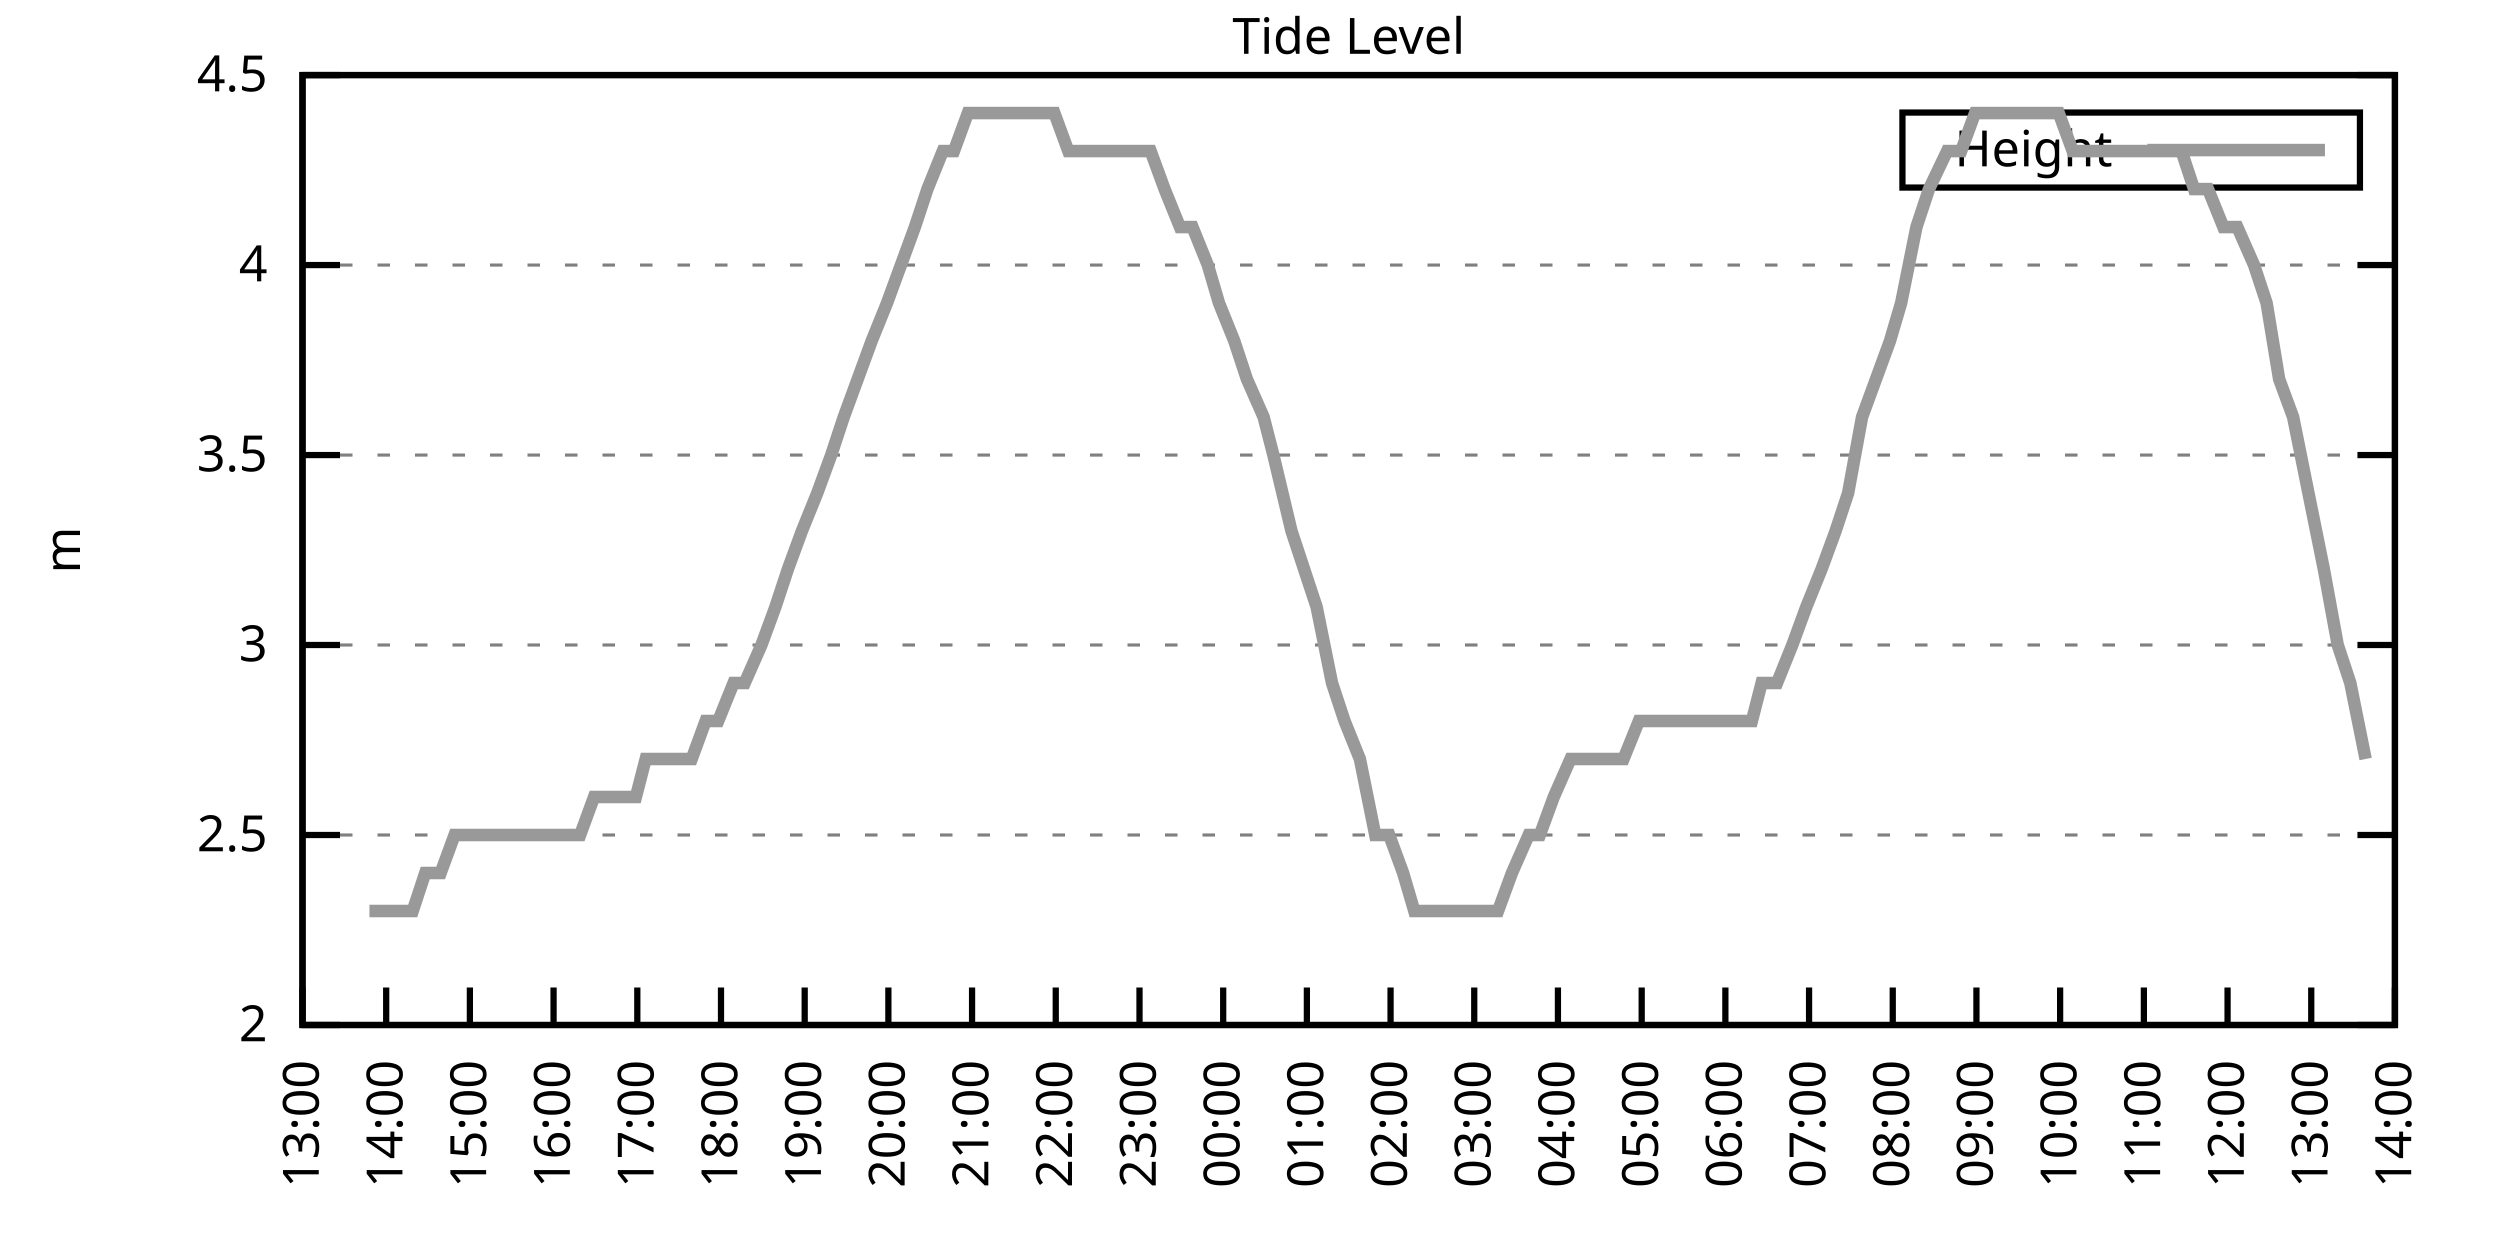
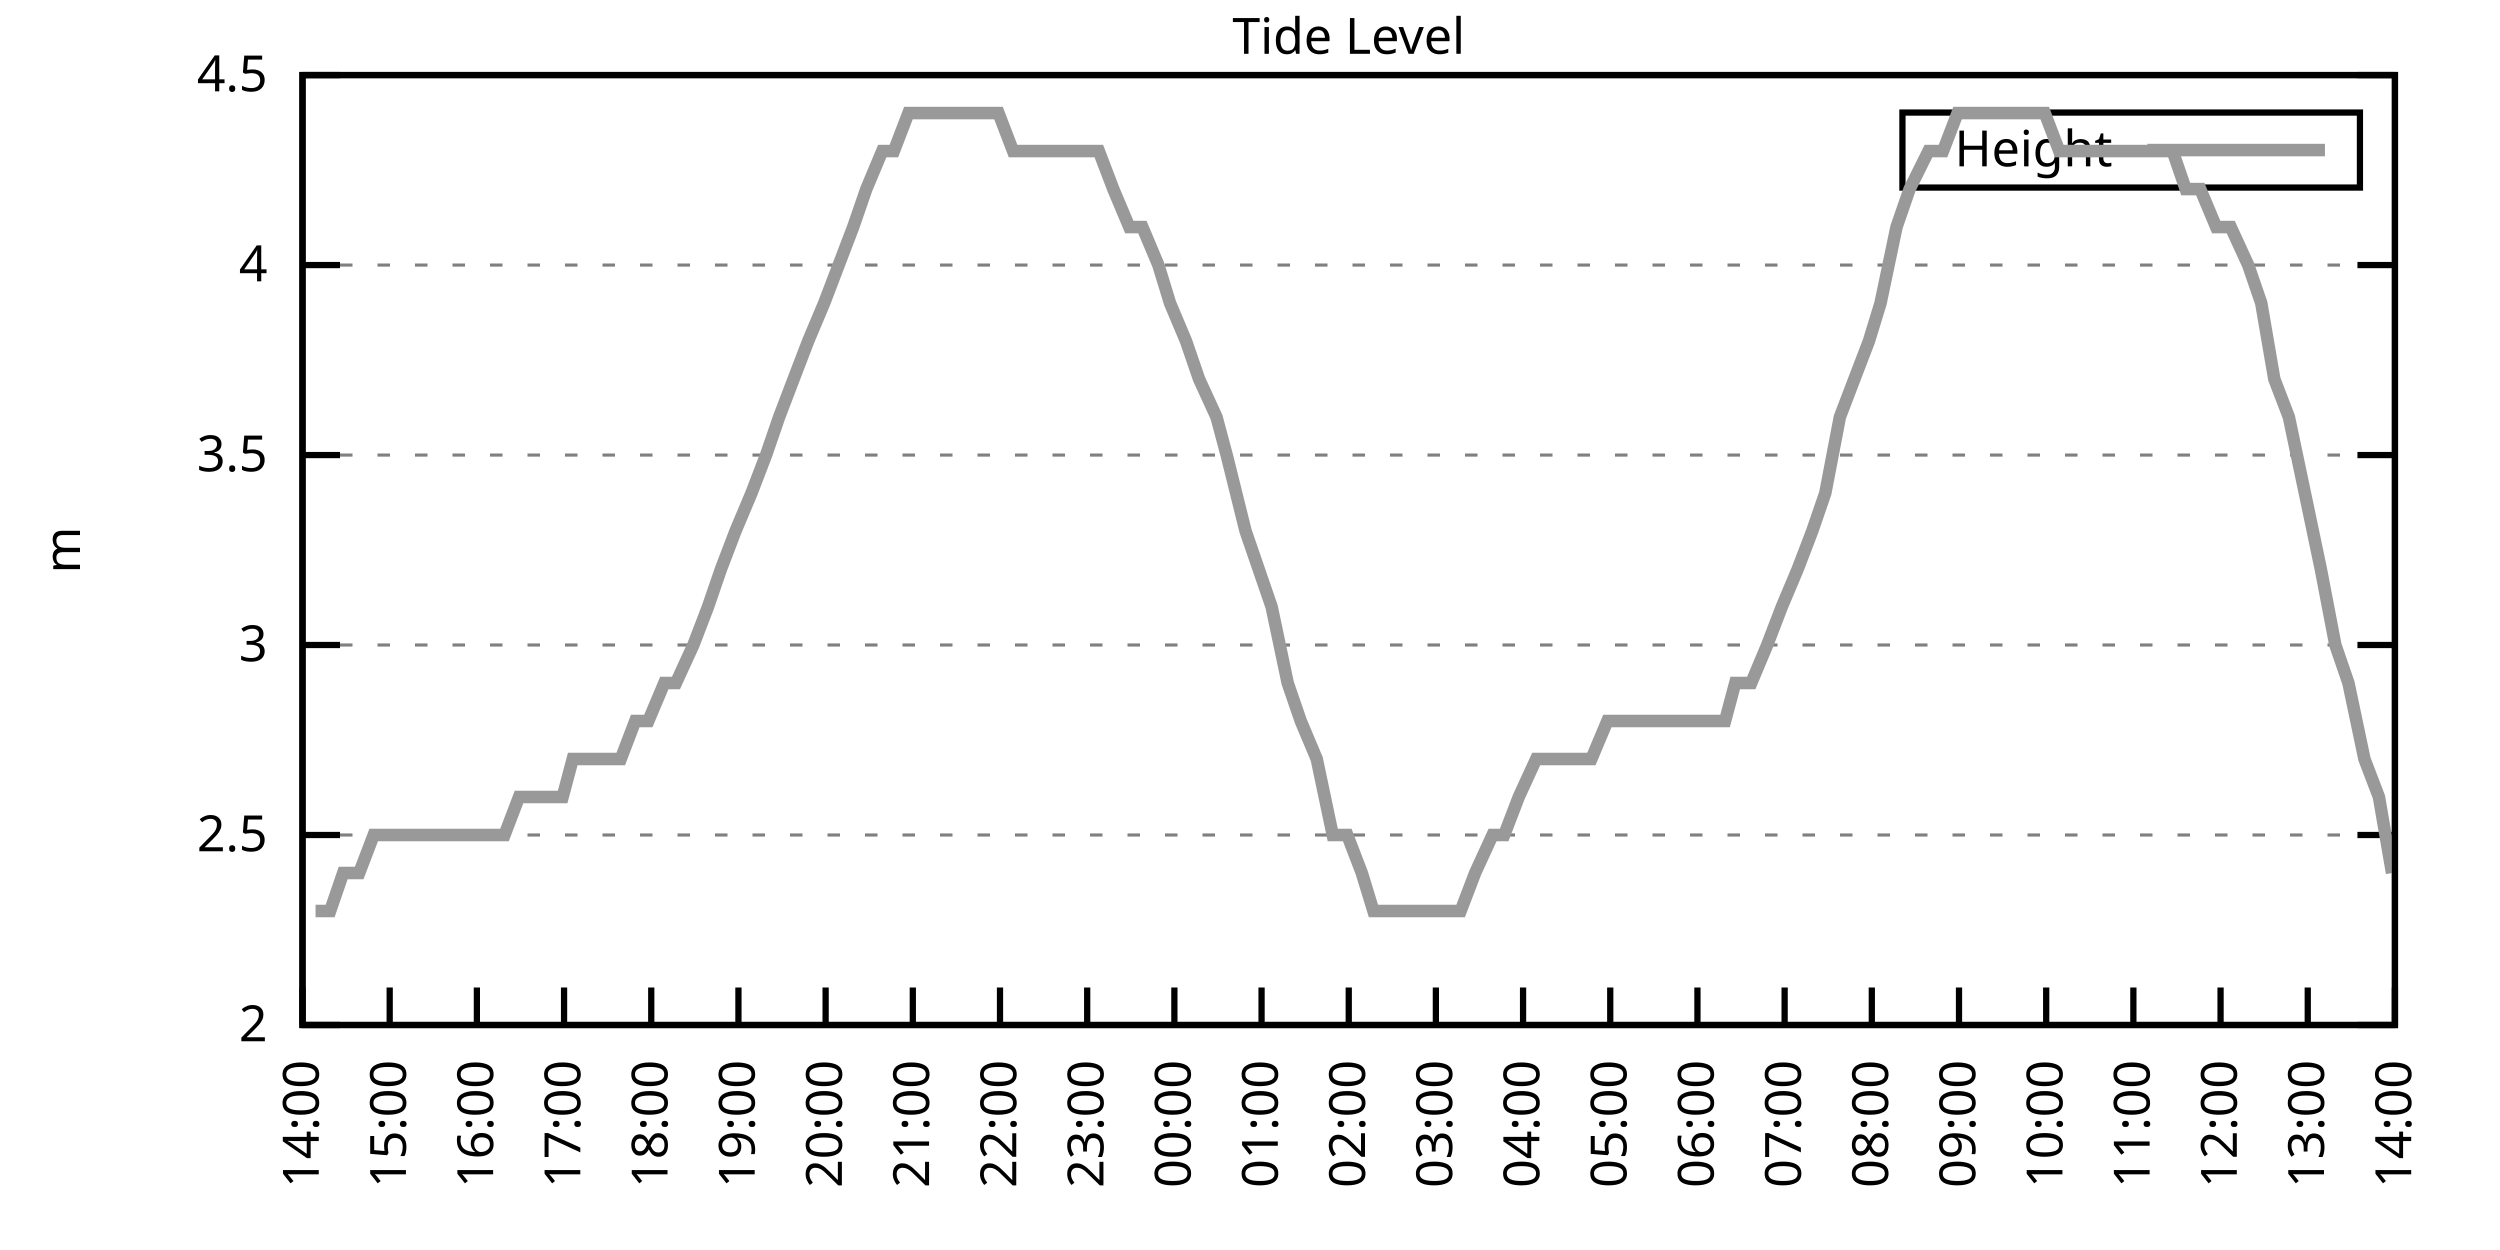
<svg xmlns="http://www.w3.org/2000/svg" xmlns:xlink="http://www.w3.org/1999/xlink" width="400" height="200" viewBox="0 0 400 200">
  <g id="gnuplot_canvas">
    <rect x="0" y="0" width="400" height="200" fill="none" />
    <defs>
      <circle id="gpDot" r="0.5" stroke-width="0.5" stroke="currentColor" />
      <path id="gpPt0" stroke-width="0.333" stroke="currentColor" d="M-1,0 h2 M0,-1 v2" />
      <path id="gpPt1" stroke-width="0.333" stroke="currentColor" d="M-1,-1 L1,1 M1,-1 L-1,1" />
      <path id="gpPt2" stroke-width="0.333" stroke="currentColor" d="M-1,0 L1,0 M0,-1 L0,1 M-1,-1 L1,1 M-1,1 L1,-1" />
      <rect id="gpPt3" stroke-width="0.333" stroke="currentColor" x="-1" y="-1" width="2" height="2" />
      <rect id="gpPt4" stroke-width="0.333" stroke="currentColor" fill="currentColor" x="-1" y="-1" width="2" height="2" />
      <circle id="gpPt5" stroke-width="0.333" stroke="currentColor" cx="0" cy="0" r="1" />
      <use xlink:href="#gpPt5" id="gpPt6" fill="currentColor" stroke="none" />
      <path id="gpPt7" stroke-width="0.333" stroke="currentColor" d="M0,-1.33 L-1.33,0.67 L1.33,0.67 z" />
      <use xlink:href="#gpPt7" id="gpPt8" fill="currentColor" stroke="none" />
      <use xlink:href="#gpPt7" id="gpPt9" stroke="currentColor" transform="rotate(180)" />
      <use xlink:href="#gpPt9" id="gpPt10" fill="currentColor" stroke="none" />
      <use xlink:href="#gpPt3" id="gpPt11" stroke="currentColor" transform="rotate(45)" />
      <use xlink:href="#gpPt11" id="gpPt12" fill="currentColor" stroke="none" />
      <path id="gpPt13" stroke-width="0.333" stroke="currentColor" d="M0,1.330 L1.265,0.411 L0.782,-1.067 L-0.782,-1.076 L-1.265,0.411 z" />
      <use xlink:href="#gpPt13" id="gpPt14" fill="currentColor" stroke="none" />
      <filter id="textbox" filterUnits="objectBoundingBox" x="0" y="0" height="1" width="1">
        <feFlood flood-color="white" flood-opacity="1" result="bgnd" />
        <feComposite in="SourceGraphic" in2="bgnd" operator="atop" />
      </filter>
      <filter id="greybox" filterUnits="objectBoundingBox" x="0" y="0" height="1" width="1">
        <feFlood flood-color="lightgrey" flood-opacity="1" result="grey" />
        <feComposite in="SourceGraphic" in2="grey" operator="atop" />
      </filter>
    </defs>
    <g fill="none" color="white" stroke="currentColor" stroke-width="1.00" stroke-linecap="butt" stroke-linejoin="miter">
</g>
    <g fill="none" color="black" stroke="currentColor" stroke-width="1.00" stroke-linecap="butt" stroke-linejoin="miter">
      <g stroke="none" shape-rendering="crispEdges">
        <polygon fill="rgb(255, 255, 255)" points="48.40,164.00 383.18,164.00 383.18,12.02 48.40,12.02 " />
      </g>
    </g>
    <g fill="none" color="black" stroke="currentColor" stroke-width="1.00" stroke-linecap="butt" stroke-linejoin="miter">
</g>
    <g fill="none" color="black" stroke="black" stroke-width="0.50" stroke-linecap="butt" stroke-linejoin="miter">
</g>
    <g fill="none" color="gray" stroke="currentColor" stroke-width="0.50" stroke-linecap="butt" stroke-linejoin="miter">
      <path stroke="gray" stroke-dasharray="2,4" class="gridline" d="M48.40,164.00 L383.19,164.00  " />
    </g>
    <g fill="none" color="gray" stroke="gray" stroke-width="1.00" stroke-linecap="butt" stroke-linejoin="miter">
</g>
    <g fill="none" color="black" stroke="currentColor" stroke-width="1.00" stroke-linecap="butt" stroke-linejoin="miter">
      <path stroke="black" d="M48.40,164.00 L54.40,164.00 M383.19,164.00 L377.19,164.00  " />
      <g transform="translate(42.80,166.60)" stroke="none" fill="black" font-family="Sans" font-size="8.00" text-anchor="end">
        <text>
          <tspan font-family="Sans"> 2</tspan>
        </text>
      </g>
    </g>
    <g fill="none" color="black" stroke="currentColor" stroke-width="1.00" stroke-linecap="butt" stroke-linejoin="miter">
</g>
    <g fill="none" color="black" stroke="black" stroke-width="0.50" stroke-linecap="butt" stroke-linejoin="miter">
</g>
    <g fill="none" color="gray" stroke="currentColor" stroke-width="0.50" stroke-linecap="butt" stroke-linejoin="miter">
      <path stroke="gray" stroke-dasharray="2,4" class="gridline" d="M48.40,133.60 L383.19,133.60  " />
    </g>
    <g fill="none" color="gray" stroke="gray" stroke-width="1.00" stroke-linecap="butt" stroke-linejoin="miter">
</g>
    <g fill="none" color="black" stroke="currentColor" stroke-width="1.00" stroke-linecap="butt" stroke-linejoin="miter">
      <path stroke="black" d="M48.40,133.60 L54.40,133.60 M383.19,133.60 L377.19,133.60  " />
      <g transform="translate(42.80,136.20)" stroke="none" fill="black" font-family="Sans" font-size="8.00" text-anchor="end">
        <text>
          <tspan font-family="Sans"> 2.5</tspan>
        </text>
      </g>
    </g>
    <g fill="none" color="black" stroke="currentColor" stroke-width="1.00" stroke-linecap="butt" stroke-linejoin="miter">
</g>
    <g fill="none" color="black" stroke="black" stroke-width="0.50" stroke-linecap="butt" stroke-linejoin="miter">
</g>
    <g fill="none" color="gray" stroke="currentColor" stroke-width="0.50" stroke-linecap="butt" stroke-linejoin="miter">
      <path stroke="gray" stroke-dasharray="2,4" class="gridline" d="M48.40,103.20 L383.19,103.20  " />
    </g>
    <g fill="none" color="gray" stroke="gray" stroke-width="1.00" stroke-linecap="butt" stroke-linejoin="miter">
</g>
    <g fill="none" color="black" stroke="currentColor" stroke-width="1.00" stroke-linecap="butt" stroke-linejoin="miter">
      <path stroke="black" d="M48.40,103.20 L54.40,103.20 M383.19,103.20 L377.19,103.20  " />
      <g transform="translate(42.80,105.80)" stroke="none" fill="black" font-family="Sans" font-size="8.00" text-anchor="end">
        <text>
          <tspan font-family="Sans"> 3</tspan>
        </text>
      </g>
    </g>
    <g fill="none" color="black" stroke="currentColor" stroke-width="1.00" stroke-linecap="butt" stroke-linejoin="miter">
</g>
    <g fill="none" color="black" stroke="black" stroke-width="0.50" stroke-linecap="butt" stroke-linejoin="miter">
</g>
    <g fill="none" color="gray" stroke="currentColor" stroke-width="0.50" stroke-linecap="butt" stroke-linejoin="miter">
      <path stroke="gray" stroke-dasharray="2,4" class="gridline" d="M48.40,72.81 L383.19,72.81  " />
    </g>
    <g fill="none" color="gray" stroke="gray" stroke-width="1.00" stroke-linecap="butt" stroke-linejoin="miter">
</g>
    <g fill="none" color="black" stroke="currentColor" stroke-width="1.00" stroke-linecap="butt" stroke-linejoin="miter">
      <path stroke="black" d="M48.40,72.81 L54.40,72.81 M383.19,72.81 L377.19,72.81  " />
      <g transform="translate(42.80,75.41)" stroke="none" fill="black" font-family="Sans" font-size="8.00" text-anchor="end">
        <text>
          <tspan font-family="Sans"> 3.5</tspan>
        </text>
      </g>
    </g>
    <g fill="none" color="black" stroke="currentColor" stroke-width="1.00" stroke-linecap="butt" stroke-linejoin="miter">
</g>
    <g fill="none" color="black" stroke="black" stroke-width="0.50" stroke-linecap="butt" stroke-linejoin="miter">
</g>
    <g fill="none" color="gray" stroke="currentColor" stroke-width="0.50" stroke-linecap="butt" stroke-linejoin="miter">
      <path stroke="gray" stroke-dasharray="2,4" class="gridline" d="M48.40,42.41 L383.19,42.41  " />
    </g>
    <g fill="none" color="gray" stroke="gray" stroke-width="1.00" stroke-linecap="butt" stroke-linejoin="miter">
</g>
    <g fill="none" color="black" stroke="currentColor" stroke-width="1.00" stroke-linecap="butt" stroke-linejoin="miter">
      <path stroke="black" d="M48.40,42.41 L54.40,42.41 M383.19,42.41 L377.19,42.41  " />
      <g transform="translate(42.80,45.01)" stroke="none" fill="black" font-family="Sans" font-size="8.00" text-anchor="end">
        <text>
          <tspan font-family="Sans"> 4</tspan>
        </text>
      </g>
    </g>
    <g fill="none" color="black" stroke="currentColor" stroke-width="1.00" stroke-linecap="butt" stroke-linejoin="miter">
</g>
    <g fill="none" color="black" stroke="black" stroke-width="0.50" stroke-linecap="butt" stroke-linejoin="miter">
</g>
    <g fill="none" color="gray" stroke="currentColor" stroke-width="0.50" stroke-linecap="butt" stroke-linejoin="miter">
      <path stroke="gray" stroke-dasharray="2,4" class="gridline" d="M48.40,12.01 L383.19,12.01  " />
    </g>
    <g fill="none" color="gray" stroke="gray" stroke-width="1.00" stroke-linecap="butt" stroke-linejoin="miter">
</g>
    <g fill="none" color="black" stroke="currentColor" stroke-width="1.00" stroke-linecap="butt" stroke-linejoin="miter">
      <path stroke="black" d="M48.40,12.01 L54.40,12.01 M383.19,12.01 L377.19,12.01  " />
      <g transform="translate(42.80,14.61)" stroke="none" fill="black" font-family="Sans" font-size="8.00" text-anchor="end">
        <text>
          <tspan font-family="Sans"> 4.5</tspan>
        </text>
      </g>
    </g>
    <g fill="none" color="black" stroke="currentColor" stroke-width="1.00" stroke-linecap="butt" stroke-linejoin="miter">
      <path stroke="black" d="M48.40,164.00 L48.40,158.00  " />
      <g transform="translate(51.00,169.60) rotate(270.00)" stroke="none" fill="black" font-family="Sans" font-size="8.00" text-anchor="end">
        <text>
-           <tspan font-family="Sans">13:00</tspan>
-         </text>
-       </g>
-     </g>
-     <g fill="none" color="black" stroke="currentColor" stroke-width="1.00" stroke-linecap="butt" stroke-linejoin="miter">
-       <path stroke="black" d="M61.79,164.00 L61.79,158.00  " />
-       <g transform="translate(64.39,169.60) rotate(270.00)" stroke="none" fill="black" font-family="Sans" font-size="8.00" text-anchor="end">
-         <text>
          <tspan font-family="Sans">14:00</tspan>
        </text>
      </g>
    </g>
    <g fill="none" color="black" stroke="currentColor" stroke-width="1.00" stroke-linecap="butt" stroke-linejoin="miter">
-       <path stroke="black" d="M75.18,164.00 L75.18,158.00  " />
-       <g transform="translate(77.78,169.60) rotate(270.00)" stroke="none" fill="black" font-family="Sans" font-size="8.00" text-anchor="end">
+       <path stroke="black" d="M62.35,164.00 L62.35,158.00  " />
+       <g transform="translate(64.95,169.60) rotate(270.00)" stroke="none" fill="black" font-family="Sans" font-size="8.00" text-anchor="end">
        <text>
          <tspan font-family="Sans">15:00</tspan>
        </text>
      </g>
    </g>
    <g fill="none" color="black" stroke="currentColor" stroke-width="1.00" stroke-linecap="butt" stroke-linejoin="miter">
-       <path stroke="black" d="M88.57,164.00 L88.57,158.00  " />
-       <g transform="translate(91.17,169.60) rotate(270.00)" stroke="none" fill="black" font-family="Sans" font-size="8.00" text-anchor="end">
+       <path stroke="black" d="M76.30,164.00 L76.30,158.00  " />
+       <g transform="translate(78.90,169.60) rotate(270.00)" stroke="none" fill="black" font-family="Sans" font-size="8.00" text-anchor="end">
        <text>
          <tspan font-family="Sans">16:00</tspan>
        </text>
      </g>
    </g>
    <g fill="none" color="black" stroke="currentColor" stroke-width="1.00" stroke-linecap="butt" stroke-linejoin="miter">
-       <path stroke="black" d="M101.97,164.00 L101.97,158.00  " />
-       <g transform="translate(104.57,169.60) rotate(270.00)" stroke="none" fill="black" font-family="Sans" font-size="8.00" text-anchor="end">
+       <path stroke="black" d="M90.25,164.00 L90.25,158.00  " />
+       <g transform="translate(92.85,169.60) rotate(270.00)" stroke="none" fill="black" font-family="Sans" font-size="8.00" text-anchor="end">
        <text>
          <tspan font-family="Sans">17:00</tspan>
        </text>
      </g>
    </g>
    <g fill="none" color="black" stroke="currentColor" stroke-width="1.00" stroke-linecap="butt" stroke-linejoin="miter">
-       <path stroke="black" d="M115.36,164.00 L115.36,158.00  " />
-       <g transform="translate(117.96,169.60) rotate(270.00)" stroke="none" fill="black" font-family="Sans" font-size="8.00" text-anchor="end">
+       <path stroke="black" d="M104.20,164.00 L104.20,158.00  " />
+       <g transform="translate(106.80,169.60) rotate(270.00)" stroke="none" fill="black" font-family="Sans" font-size="8.00" text-anchor="end">
        <text>
          <tspan font-family="Sans">18:00</tspan>
        </text>
      </g>
    </g>
    <g fill="none" color="black" stroke="currentColor" stroke-width="1.00" stroke-linecap="butt" stroke-linejoin="miter">
-       <path stroke="black" d="M128.75,164.00 L128.75,158.00  " />
-       <g transform="translate(131.35,169.60) rotate(270.00)" stroke="none" fill="black" font-family="Sans" font-size="8.00" text-anchor="end">
+       <path stroke="black" d="M118.15,164.00 L118.15,158.00  " />
+       <g transform="translate(120.75,169.60) rotate(270.00)" stroke="none" fill="black" font-family="Sans" font-size="8.00" text-anchor="end">
        <text>
          <tspan font-family="Sans">19:00</tspan>
        </text>
      </g>
    </g>
    <g fill="none" color="black" stroke="currentColor" stroke-width="1.00" stroke-linecap="butt" stroke-linejoin="miter">
-       <path stroke="black" d="M142.14,164.00 L142.14,158.00  " />
-       <g transform="translate(144.74,169.60) rotate(270.00)" stroke="none" fill="black" font-family="Sans" font-size="8.00" text-anchor="end">
+       <path stroke="black" d="M132.10,164.00 L132.10,158.00  " />
+       <g transform="translate(134.70,169.60) rotate(270.00)" stroke="none" fill="black" font-family="Sans" font-size="8.00" text-anchor="end">
        <text>
          <tspan font-family="Sans">20:00</tspan>
        </text>
      </g>
    </g>
    <g fill="none" color="black" stroke="currentColor" stroke-width="1.00" stroke-linecap="butt" stroke-linejoin="miter">
-       <path stroke="black" d="M155.53,164.00 L155.53,158.00  " />
-       <g transform="translate(158.13,169.60) rotate(270.00)" stroke="none" fill="black" font-family="Sans" font-size="8.00" text-anchor="end">
+       <path stroke="black" d="M146.05,164.00 L146.05,158.00  " />
+       <g transform="translate(148.65,169.60) rotate(270.00)" stroke="none" fill="black" font-family="Sans" font-size="8.00" text-anchor="end">
        <text>
          <tspan font-family="Sans">21:00</tspan>
        </text>
      </g>
    </g>
    <g fill="none" color="black" stroke="currentColor" stroke-width="1.00" stroke-linecap="butt" stroke-linejoin="miter">
-       <path stroke="black" d="M168.92,164.00 L168.92,158.00  " />
-       <g transform="translate(171.52,169.60) rotate(270.00)" stroke="none" fill="black" font-family="Sans" font-size="8.00" text-anchor="end">
+       <path stroke="black" d="M160.00,164.00 L160.00,158.00  " />
+       <g transform="translate(162.60,169.60) rotate(270.00)" stroke="none" fill="black" font-family="Sans" font-size="8.00" text-anchor="end">
        <text>
          <tspan font-family="Sans">22:00</tspan>
        </text>
      </g>
    </g>
    <g fill="none" color="black" stroke="currentColor" stroke-width="1.00" stroke-linecap="butt" stroke-linejoin="miter">
-       <path stroke="black" d="M182.32,164.00 L182.32,158.00  " />
-       <g transform="translate(184.92,169.60) rotate(270.00)" stroke="none" fill="black" font-family="Sans" font-size="8.00" text-anchor="end">
+       <path stroke="black" d="M173.95,164.00 L173.95,158.00  " />
+       <g transform="translate(176.55,169.60) rotate(270.00)" stroke="none" fill="black" font-family="Sans" font-size="8.00" text-anchor="end">
        <text>
          <tspan font-family="Sans">23:00</tspan>
        </text>
      </g>
    </g>
    <g fill="none" color="black" stroke="currentColor" stroke-width="1.00" stroke-linecap="butt" stroke-linejoin="miter">
-       <path stroke="black" d="M195.71,164.00 L195.71,158.00  " />
-       <g transform="translate(198.31,169.60) rotate(270.00)" stroke="none" fill="black" font-family="Sans" font-size="8.00" text-anchor="end">
+       <path stroke="black" d="M187.90,164.00 L187.90,158.00  " />
+       <g transform="translate(190.50,169.60) rotate(270.00)" stroke="none" fill="black" font-family="Sans" font-size="8.00" text-anchor="end">
        <text>
          <tspan font-family="Sans">00:00</tspan>
        </text>
      </g>
    </g>
    <g fill="none" color="black" stroke="currentColor" stroke-width="1.00" stroke-linecap="butt" stroke-linejoin="miter">
-       <path stroke="black" d="M209.10,164.00 L209.10,158.00  " />
-       <g transform="translate(211.70,169.60) rotate(270.00)" stroke="none" fill="black" font-family="Sans" font-size="8.00" text-anchor="end">
+       <path stroke="black" d="M201.85,164.00 L201.85,158.00  " />
+       <g transform="translate(204.45,169.60) rotate(270.00)" stroke="none" fill="black" font-family="Sans" font-size="8.00" text-anchor="end">
        <text>
          <tspan font-family="Sans">01:00</tspan>
        </text>
      </g>
    </g>
    <g fill="none" color="black" stroke="currentColor" stroke-width="1.00" stroke-linecap="butt" stroke-linejoin="miter">
-       <path stroke="black" d="M222.49,164.00 L222.49,158.00  " />
-       <g transform="translate(225.09,169.60) rotate(270.00)" stroke="none" fill="black" font-family="Sans" font-size="8.00" text-anchor="end">
+       <path stroke="black" d="M215.80,164.00 L215.80,158.00  " />
+       <g transform="translate(218.40,169.60) rotate(270.00)" stroke="none" fill="black" font-family="Sans" font-size="8.00" text-anchor="end">
        <text>
          <tspan font-family="Sans">02:00</tspan>
        </text>
      </g>
    </g>
    <g fill="none" color="black" stroke="currentColor" stroke-width="1.00" stroke-linecap="butt" stroke-linejoin="miter">
-       <path stroke="black" d="M235.88,164.00 L235.88,158.00  " />
-       <g transform="translate(238.48,169.60) rotate(270.00)" stroke="none" fill="black" font-family="Sans" font-size="8.00" text-anchor="end">
+       <path stroke="black" d="M229.74,164.00 L229.74,158.00  " />
+       <g transform="translate(232.34,169.60) rotate(270.00)" stroke="none" fill="black" font-family="Sans" font-size="8.00" text-anchor="end">
        <text>
          <tspan font-family="Sans">03:00</tspan>
        </text>
      </g>
    </g>
    <g fill="none" color="black" stroke="currentColor" stroke-width="1.00" stroke-linecap="butt" stroke-linejoin="miter">
-       <path stroke="black" d="M249.27,164.00 L249.27,158.00  " />
-       <g transform="translate(251.87,169.60) rotate(270.00)" stroke="none" fill="black" font-family="Sans" font-size="8.00" text-anchor="end">
+       <path stroke="black" d="M243.69,164.00 L243.69,158.00  " />
+       <g transform="translate(246.29,169.60) rotate(270.00)" stroke="none" fill="black" font-family="Sans" font-size="8.00" text-anchor="end">
        <text>
          <tspan font-family="Sans">04:00</tspan>
        </text>
      </g>
    </g>
    <g fill="none" color="black" stroke="currentColor" stroke-width="1.00" stroke-linecap="butt" stroke-linejoin="miter">
-       <path stroke="black" d="M262.67,164.00 L262.67,158.00  " />
-       <g transform="translate(265.27,169.60) rotate(270.00)" stroke="none" fill="black" font-family="Sans" font-size="8.00" text-anchor="end">
+       <path stroke="black" d="M257.64,164.00 L257.64,158.00  " />
+       <g transform="translate(260.24,169.60) rotate(270.00)" stroke="none" fill="black" font-family="Sans" font-size="8.00" text-anchor="end">
        <text>
          <tspan font-family="Sans">05:00</tspan>
        </text>
      </g>
    </g>
    <g fill="none" color="black" stroke="currentColor" stroke-width="1.00" stroke-linecap="butt" stroke-linejoin="miter">
-       <path stroke="black" d="M276.06,164.00 L276.06,158.00  " />
-       <g transform="translate(278.66,169.60) rotate(270.00)" stroke="none" fill="black" font-family="Sans" font-size="8.00" text-anchor="end">
+       <path stroke="black" d="M271.59,164.00 L271.59,158.00  " />
+       <g transform="translate(274.19,169.60) rotate(270.00)" stroke="none" fill="black" font-family="Sans" font-size="8.00" text-anchor="end">
        <text>
          <tspan font-family="Sans">06:00</tspan>
        </text>
      </g>
    </g>
    <g fill="none" color="black" stroke="currentColor" stroke-width="1.00" stroke-linecap="butt" stroke-linejoin="miter">
-       <path stroke="black" d="M289.45,164.00 L289.45,158.00  " />
-       <g transform="translate(292.05,169.60) rotate(270.00)" stroke="none" fill="black" font-family="Sans" font-size="8.00" text-anchor="end">
+       <path stroke="black" d="M285.54,164.00 L285.54,158.00  " />
+       <g transform="translate(288.14,169.60) rotate(270.00)" stroke="none" fill="black" font-family="Sans" font-size="8.00" text-anchor="end">
        <text>
          <tspan font-family="Sans">07:00</tspan>
        </text>
      </g>
    </g>
    <g fill="none" color="black" stroke="currentColor" stroke-width="1.00" stroke-linecap="butt" stroke-linejoin="miter">
-       <path stroke="black" d="M302.84,164.00 L302.84,158.00  " />
-       <g transform="translate(305.44,169.60) rotate(270.00)" stroke="none" fill="black" font-family="Sans" font-size="8.00" text-anchor="end">
+       <path stroke="black" d="M299.49,164.00 L299.49,158.00  " />
+       <g transform="translate(302.09,169.60) rotate(270.00)" stroke="none" fill="black" font-family="Sans" font-size="8.00" text-anchor="end">
        <text>
          <tspan font-family="Sans">08:00</tspan>
        </text>
      </g>
    </g>
    <g fill="none" color="black" stroke="currentColor" stroke-width="1.00" stroke-linecap="butt" stroke-linejoin="miter">
-       <path stroke="black" d="M316.23,164.00 L316.23,158.00  " />
-       <g transform="translate(318.83,169.60) rotate(270.00)" stroke="none" fill="black" font-family="Sans" font-size="8.00" text-anchor="end">
+       <path stroke="black" d="M313.44,164.00 L313.44,158.00  " />
+       <g transform="translate(316.04,169.60) rotate(270.00)" stroke="none" fill="black" font-family="Sans" font-size="8.00" text-anchor="end">
        <text>
          <tspan font-family="Sans">09:00</tspan>
        </text>
      </g>
    </g>
    <g fill="none" color="black" stroke="currentColor" stroke-width="1.00" stroke-linecap="butt" stroke-linejoin="miter">
-       <path stroke="black" d="M329.62,164.00 L329.62,158.00  " />
-       <g transform="translate(332.22,169.60) rotate(270.00)" stroke="none" fill="black" font-family="Sans" font-size="8.00" text-anchor="end">
+       <path stroke="black" d="M327.39,164.00 L327.39,158.00  " />
+       <g transform="translate(329.99,169.60) rotate(270.00)" stroke="none" fill="black" font-family="Sans" font-size="8.00" text-anchor="end">
        <text>
          <tspan font-family="Sans">10:00</tspan>
        </text>
      </g>
    </g>
    <g fill="none" color="black" stroke="currentColor" stroke-width="1.00" stroke-linecap="butt" stroke-linejoin="miter">
-       <path stroke="black" d="M343.02,164.00 L343.02,158.00  " />
-       <g transform="translate(345.62,169.60) rotate(270.00)" stroke="none" fill="black" font-family="Sans" font-size="8.00" text-anchor="end">
+       <path stroke="black" d="M341.34,164.00 L341.34,158.00  " />
+       <g transform="translate(343.94,169.60) rotate(270.00)" stroke="none" fill="black" font-family="Sans" font-size="8.00" text-anchor="end">
        <text>
          <tspan font-family="Sans">11:00</tspan>
        </text>
      </g>
    </g>
    <g fill="none" color="black" stroke="currentColor" stroke-width="1.00" stroke-linecap="butt" stroke-linejoin="miter">
-       <path stroke="black" d="M356.41,164.00 L356.41,158.00  " />
-       <g transform="translate(359.01,169.60) rotate(270.00)" stroke="none" fill="black" font-family="Sans" font-size="8.00" text-anchor="end">
+       <path stroke="black" d="M355.29,164.00 L355.29,158.00  " />
+       <g transform="translate(357.89,169.60) rotate(270.00)" stroke="none" fill="black" font-family="Sans" font-size="8.00" text-anchor="end">
        <text>
          <tspan font-family="Sans">12:00</tspan>
        </text>
      </g>
    </g>
    <g fill="none" color="black" stroke="currentColor" stroke-width="1.00" stroke-linecap="butt" stroke-linejoin="miter">
-       <path stroke="black" d="M369.80,164.00 L369.80,158.00  " />
-       <g transform="translate(372.40,169.60) rotate(270.00)" stroke="none" fill="black" font-family="Sans" font-size="8.00" text-anchor="end">
+       <path stroke="black" d="M369.24,164.00 L369.24,158.00  " />
+       <g transform="translate(371.84,169.60) rotate(270.00)" stroke="none" fill="black" font-family="Sans" font-size="8.00" text-anchor="end">
        <text>
          <tspan font-family="Sans">13:00</tspan>
        </text>
      </g>
    </g>
    <g fill="none" color="black" stroke="currentColor" stroke-width="1.00" stroke-linecap="butt" stroke-linejoin="miter">
      <path stroke="black" d="M383.19,164.00 L383.19,158.00  " />
      <g transform="translate(385.79,169.60) rotate(270.00)" stroke="none" fill="black" font-family="Sans" font-size="8.00" text-anchor="end">
        <text>
          <tspan font-family="Sans">14:00</tspan>
        </text>
      </g>
    </g>
    <g fill="none" color="black" stroke="currentColor" stroke-width="1.00" stroke-linecap="butt" stroke-linejoin="miter">
</g>
    <g fill="none" color="black" stroke="currentColor" stroke-width="1.00" stroke-linecap="butt" stroke-linejoin="miter">
      <path stroke="black" d="M48.40,12.01 L48.40,164.00 L383.19,164.00 L383.19,12.01 L48.40,12.01 Z  " />
    </g>
    <g fill="none" color="black" stroke="currentColor" stroke-width="1.00" stroke-linecap="butt" stroke-linejoin="miter">
</g>
    <g fill="none" color="black" stroke="currentColor" stroke-width="1.00" stroke-linecap="butt" stroke-linejoin="miter">
      <path stroke="black" d="M304.39,30.01 L304.39,18.01 L377.59,18.01 L377.59,30.01 L304.39,30.01 Z  " />
    </g>
    <g id="Tide_level_plot_1">
      <g fill="none" color="white" stroke="black" stroke-width="2.00" stroke-linecap="butt" stroke-linejoin="miter">
</g>
      <g fill="none" color="black" stroke="currentColor" stroke-width="2.00" stroke-linecap="butt" stroke-linejoin="miter">
        <g transform="translate(337.99,26.61)" stroke="none" fill="black" font-family="Sans" font-size="8.00" text-anchor="end">
          <text>
            <tspan font-family="Sans">Height</tspan>
          </text>
        </g>
      </g>
      <g fill="none" color="black" stroke="currentColor" stroke-width="2.00" stroke-linecap="butt" stroke-linejoin="miter">
-         <path stroke="rgb(153, 153, 153)" d="M343.59,24.01 L371.99,24.01 M59.11,145.76 L61.35,145.76 L63.80,145.76 L66.03,145.76 L68.04,139.68 L70.50,139.68   L72.73,133.60 L74.74,133.60 L76.97,133.60 L79.20,133.60 L81.66,133.60 L83.89,133.60 L86.12,133.60 L88.35,133.60   L90.14,133.60 L92.82,133.60 L95.05,127.52 L97.06,127.52 L99.51,127.52 L101.74,127.52 L103.31,121.44 L105.76,121.44   L108.44,121.44 L110.67,121.44 L112.90,115.36 L114.91,115.36 L117.37,109.28 L119.15,109.28 L121.83,103.20 L124.06,97.12   L126.07,91.04 L128.30,84.97 L130.76,78.89 L132.99,72.81 L135.00,66.73 L137.23,60.65 L139.46,54.57 L141.92,48.49   L144.15,42.41 L146.38,36.33 L148.39,30.25 L150.85,24.17 L152.63,24.17 L154.86,18.09 L157.54,18.09 L159.77,18.09   L161.78,18.09 L163.79,18.09 L166.02,18.09 L168.70,18.09 L170.93,24.17 L173.17,24.17 L174.95,24.17 L177.63,24.17   L179.64,24.17 L181.87,24.17 L184.10,24.17 L186.33,30.25 L188.79,36.33 L190.80,36.33 L193.25,42.41 L195.04,48.49   L197.49,54.57 L199.50,60.65 L202.18,66.73 L203.74,72.81 L206.64,84.97 L208.65,91.04 L210.66,97.12 L213.12,109.28   L215.13,115.36 L217.58,121.44 L220.04,133.60 L222.27,133.60 L224.50,139.68 L226.29,145.76 L228.74,145.76 L231.20,145.76   L233.43,145.76 L235.21,145.76 L237.67,145.76 L239.68,145.76 L241.91,139.68 L244.59,133.60 L246.37,133.60 L248.60,127.52   L251.28,121.44 L253.07,121.44 L255.52,121.44 L257.31,121.44 L259.76,121.44 L262.22,115.36 L264.00,115.36 L266.68,115.36   L269.14,115.36 L271.37,115.36 L273.38,115.36 L275.61,115.36 L278.07,115.36 L280.30,115.36 L281.86,109.28 L284.32,109.28   L286.77,103.20 L289.00,97.12 L291.46,91.04 L293.69,84.97 L295.70,78.89 L297.93,66.73 L300.16,60.65 L302.39,54.57   L304.18,48.49 L306.63,36.33 L308.64,30.25 L311.54,24.17 L313.78,24.17 L316.01,18.09 L318.24,18.09 L320.03,18.09   L322.70,18.09 L324.71,18.09 L326.95,18.09 L329.40,18.09 L331.63,24.17 L333.86,24.17 L336.10,24.17 L338.33,24.17   L339.89,24.17 L342.57,24.17 L345.02,24.17 L346.81,24.17 L349.04,24.17 L351.05,30.25 L353.28,30.25 L355.74,36.33   L357.97,36.33 L360.65,42.41 L362.66,48.49 L364.66,60.65 L366.90,66.73 L369.35,78.89 L371.81,91.04 L374.04,103.20   L376.05,109.28 L378.50,121.44  " />
+         <path stroke="rgb(153, 153, 153)" d="M343.59,24.01 L371.99,24.01 M50.49,145.76 L52.82,145.76 L54.91,139.68 L57.47,139.68 L59.79,133.60 L61.88,133.60   L64.21,133.60 L66.53,133.60 L69.09,133.60 L71.42,133.60 L73.74,133.60 L76.07,133.60 L77.93,133.60 L80.72,133.60   L83.04,127.52 L85.13,127.52 L87.69,127.52 L90.02,127.52 L91.64,121.44 L94.20,121.44 L96.99,121.44 L99.32,121.44   L101.64,115.36 L103.73,115.36 L106.29,109.28 L108.15,109.28 L110.94,103.20 L113.27,97.12 L115.36,91.04 L117.68,84.97   L120.24,78.89 L122.57,72.81 L124.66,66.73 L126.98,60.65 L129.31,54.57 L131.87,48.49 L134.19,42.41 L136.51,36.33   L138.61,30.25 L141.16,24.17 L143.02,24.17 L145.35,18.09 L148.14,18.09 L150.46,18.09 L152.56,18.09 L154.65,18.09   L156.97,18.09 L159.76,18.09 L162.09,24.17 L164.41,24.17 L166.27,24.17 L169.06,24.17 L171.16,24.17 L173.48,24.17   L175.81,24.17 L178.13,30.25 L180.69,36.33 L182.78,36.33 L185.34,42.41 L187.20,48.49 L189.76,54.57 L191.85,60.65   L194.64,66.73 L196.27,72.81 L199.29,84.97 L201.38,91.04 L203.47,97.12 L206.03,109.28 L208.12,115.36 L210.68,121.44   L213.24,133.60 L215.56,133.60 L217.89,139.68 L219.75,145.76 L222.30,145.76 L224.86,145.76 L227.19,145.76 L229.05,145.76   L231.60,145.76 L233.70,145.76 L236.02,139.68 L238.81,133.60 L240.67,133.60 L243.00,127.52 L245.79,121.44 L247.65,121.44   L250.20,121.44 L252.06,121.44 L254.62,121.44 L257.18,115.36 L259.04,115.36 L261.83,115.36 L264.39,115.36 L266.71,115.36   L268.80,115.36 L271.13,115.36 L273.69,115.36 L276.01,115.36 L277.64,109.28 L280.20,109.28 L282.75,103.20 L285.08,97.12   L287.64,91.04 L289.96,84.97 L292.05,78.89 L294.38,66.73 L296.70,60.65 L299.03,54.57 L300.89,48.49 L303.44,36.33   L305.54,30.25 L308.56,24.17 L310.88,24.17 L313.21,18.09 L315.53,18.09 L317.39,18.09 L320.18,18.09 L322.28,18.09   L324.60,18.09 L327.16,18.09 L329.48,24.17 L331.81,24.17 L334.13,24.17 L336.46,24.17 L338.09,24.17 L340.88,24.17   L343.43,24.17 L345.29,24.17 L347.62,24.17 L349.71,30.25 L352.04,30.25 L354.59,36.33 L356.92,36.33 L359.71,42.41   L361.80,48.49 L363.89,60.65 L366.22,66.73 L368.78,78.89 L371.33,91.04 L373.66,103.20 L375.75,109.28 L378.31,121.44   L380.63,127.52 L382.73,139.68  " />
      </g>
    </g>
    <g fill="none" color="black" stroke="currentColor" stroke-width="2.00" stroke-linecap="butt" stroke-linejoin="miter">
</g>
    <g fill="none" color="black" stroke="black" stroke-width="1.00" stroke-linecap="butt" stroke-linejoin="miter">
</g>
    <g fill="none" color="black" stroke="currentColor" stroke-width="1.00" stroke-linecap="butt" stroke-linejoin="miter">
      <path stroke="black" d="M48.40,12.01 L48.40,164.00 L383.19,164.00 L383.19,12.01 L48.40,12.01 Z  " />
      <g transform="translate(12.80,88.01) rotate(270.00)" stroke="none" fill="black" font-family="Sans" font-size="8.00" text-anchor="middle">
        <text>
          <tspan font-family="Sans">m</tspan>
        </text>
      </g>
    </g>
    <g fill="none" color="black" stroke="currentColor" stroke-width="1.00" stroke-linecap="butt" stroke-linejoin="miter">
</g>
    <g fill="none" color="black" stroke="currentColor" stroke-width="1.00" stroke-linecap="butt" stroke-linejoin="miter">
      <g transform="translate(215.79,8.61)" stroke="none" fill="black" font-family="Sans" font-size="8.00" text-anchor="middle">
        <text>
          <tspan font-family="Sans">Tide Level</tspan>
        </text>
      </g>
    </g>
    <g fill="none" color="black" stroke="currentColor" stroke-width="1.00" stroke-linecap="butt" stroke-linejoin="miter">
</g>
  </g>
</svg>
